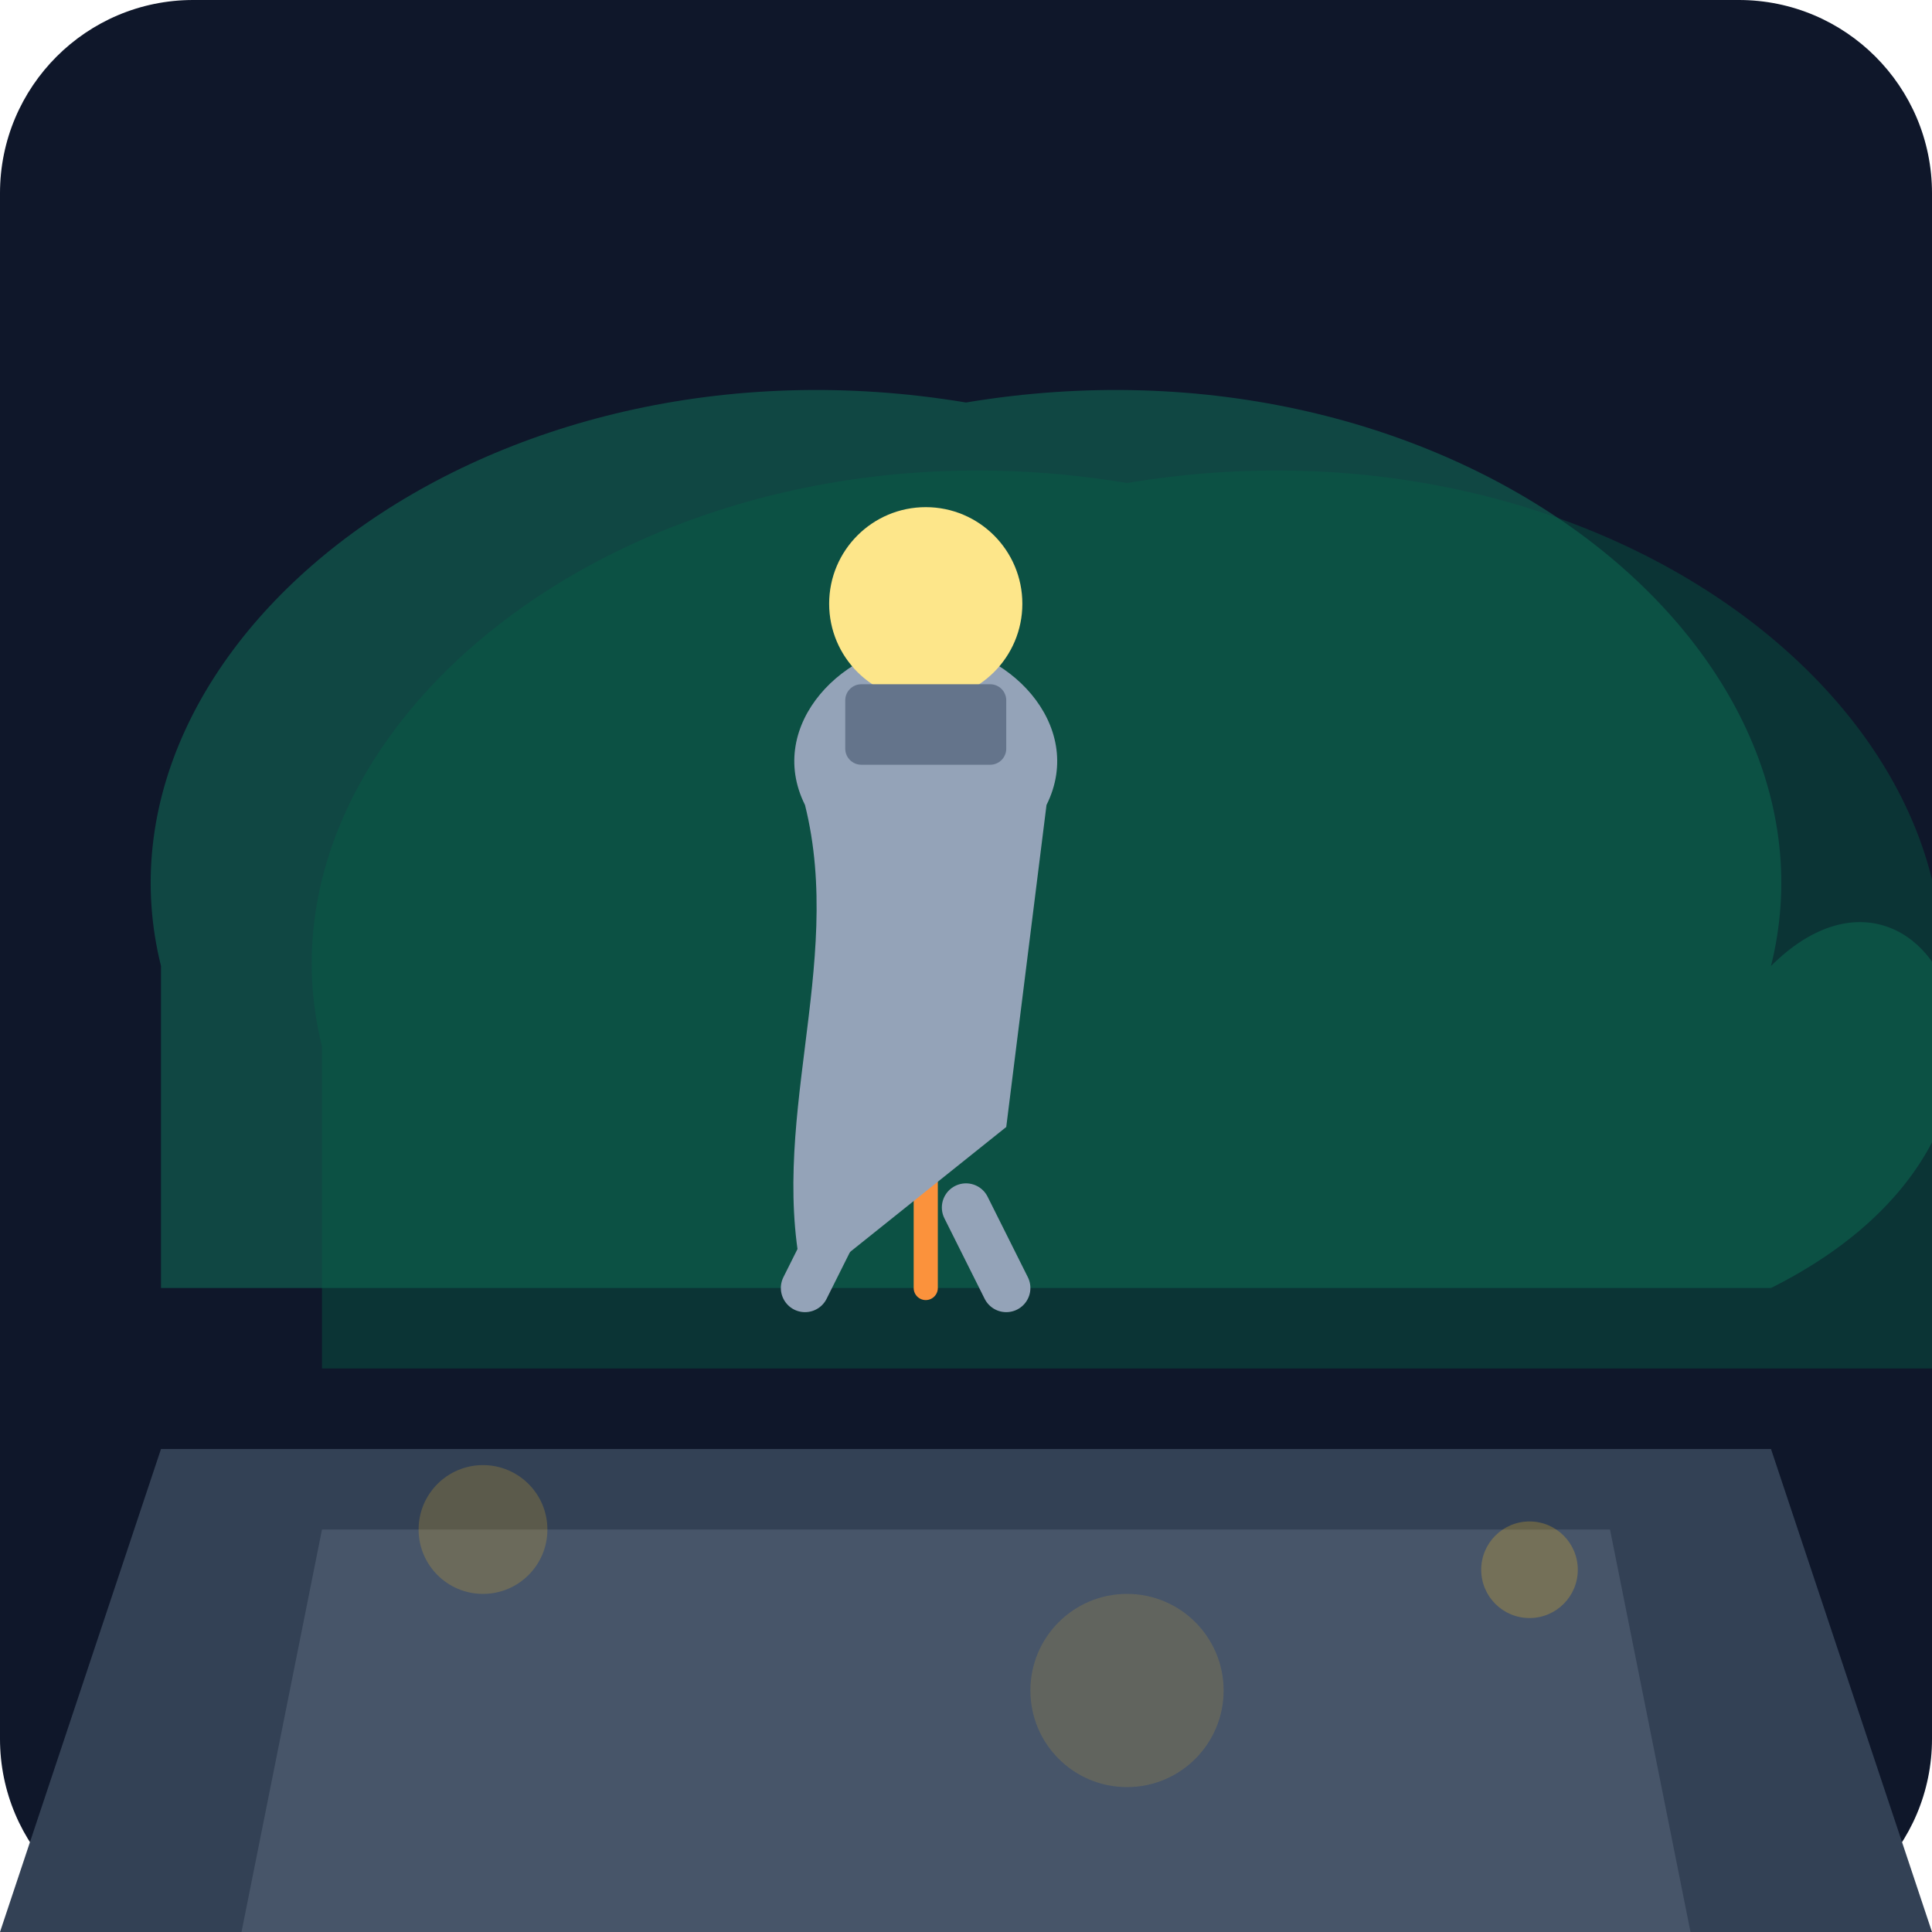
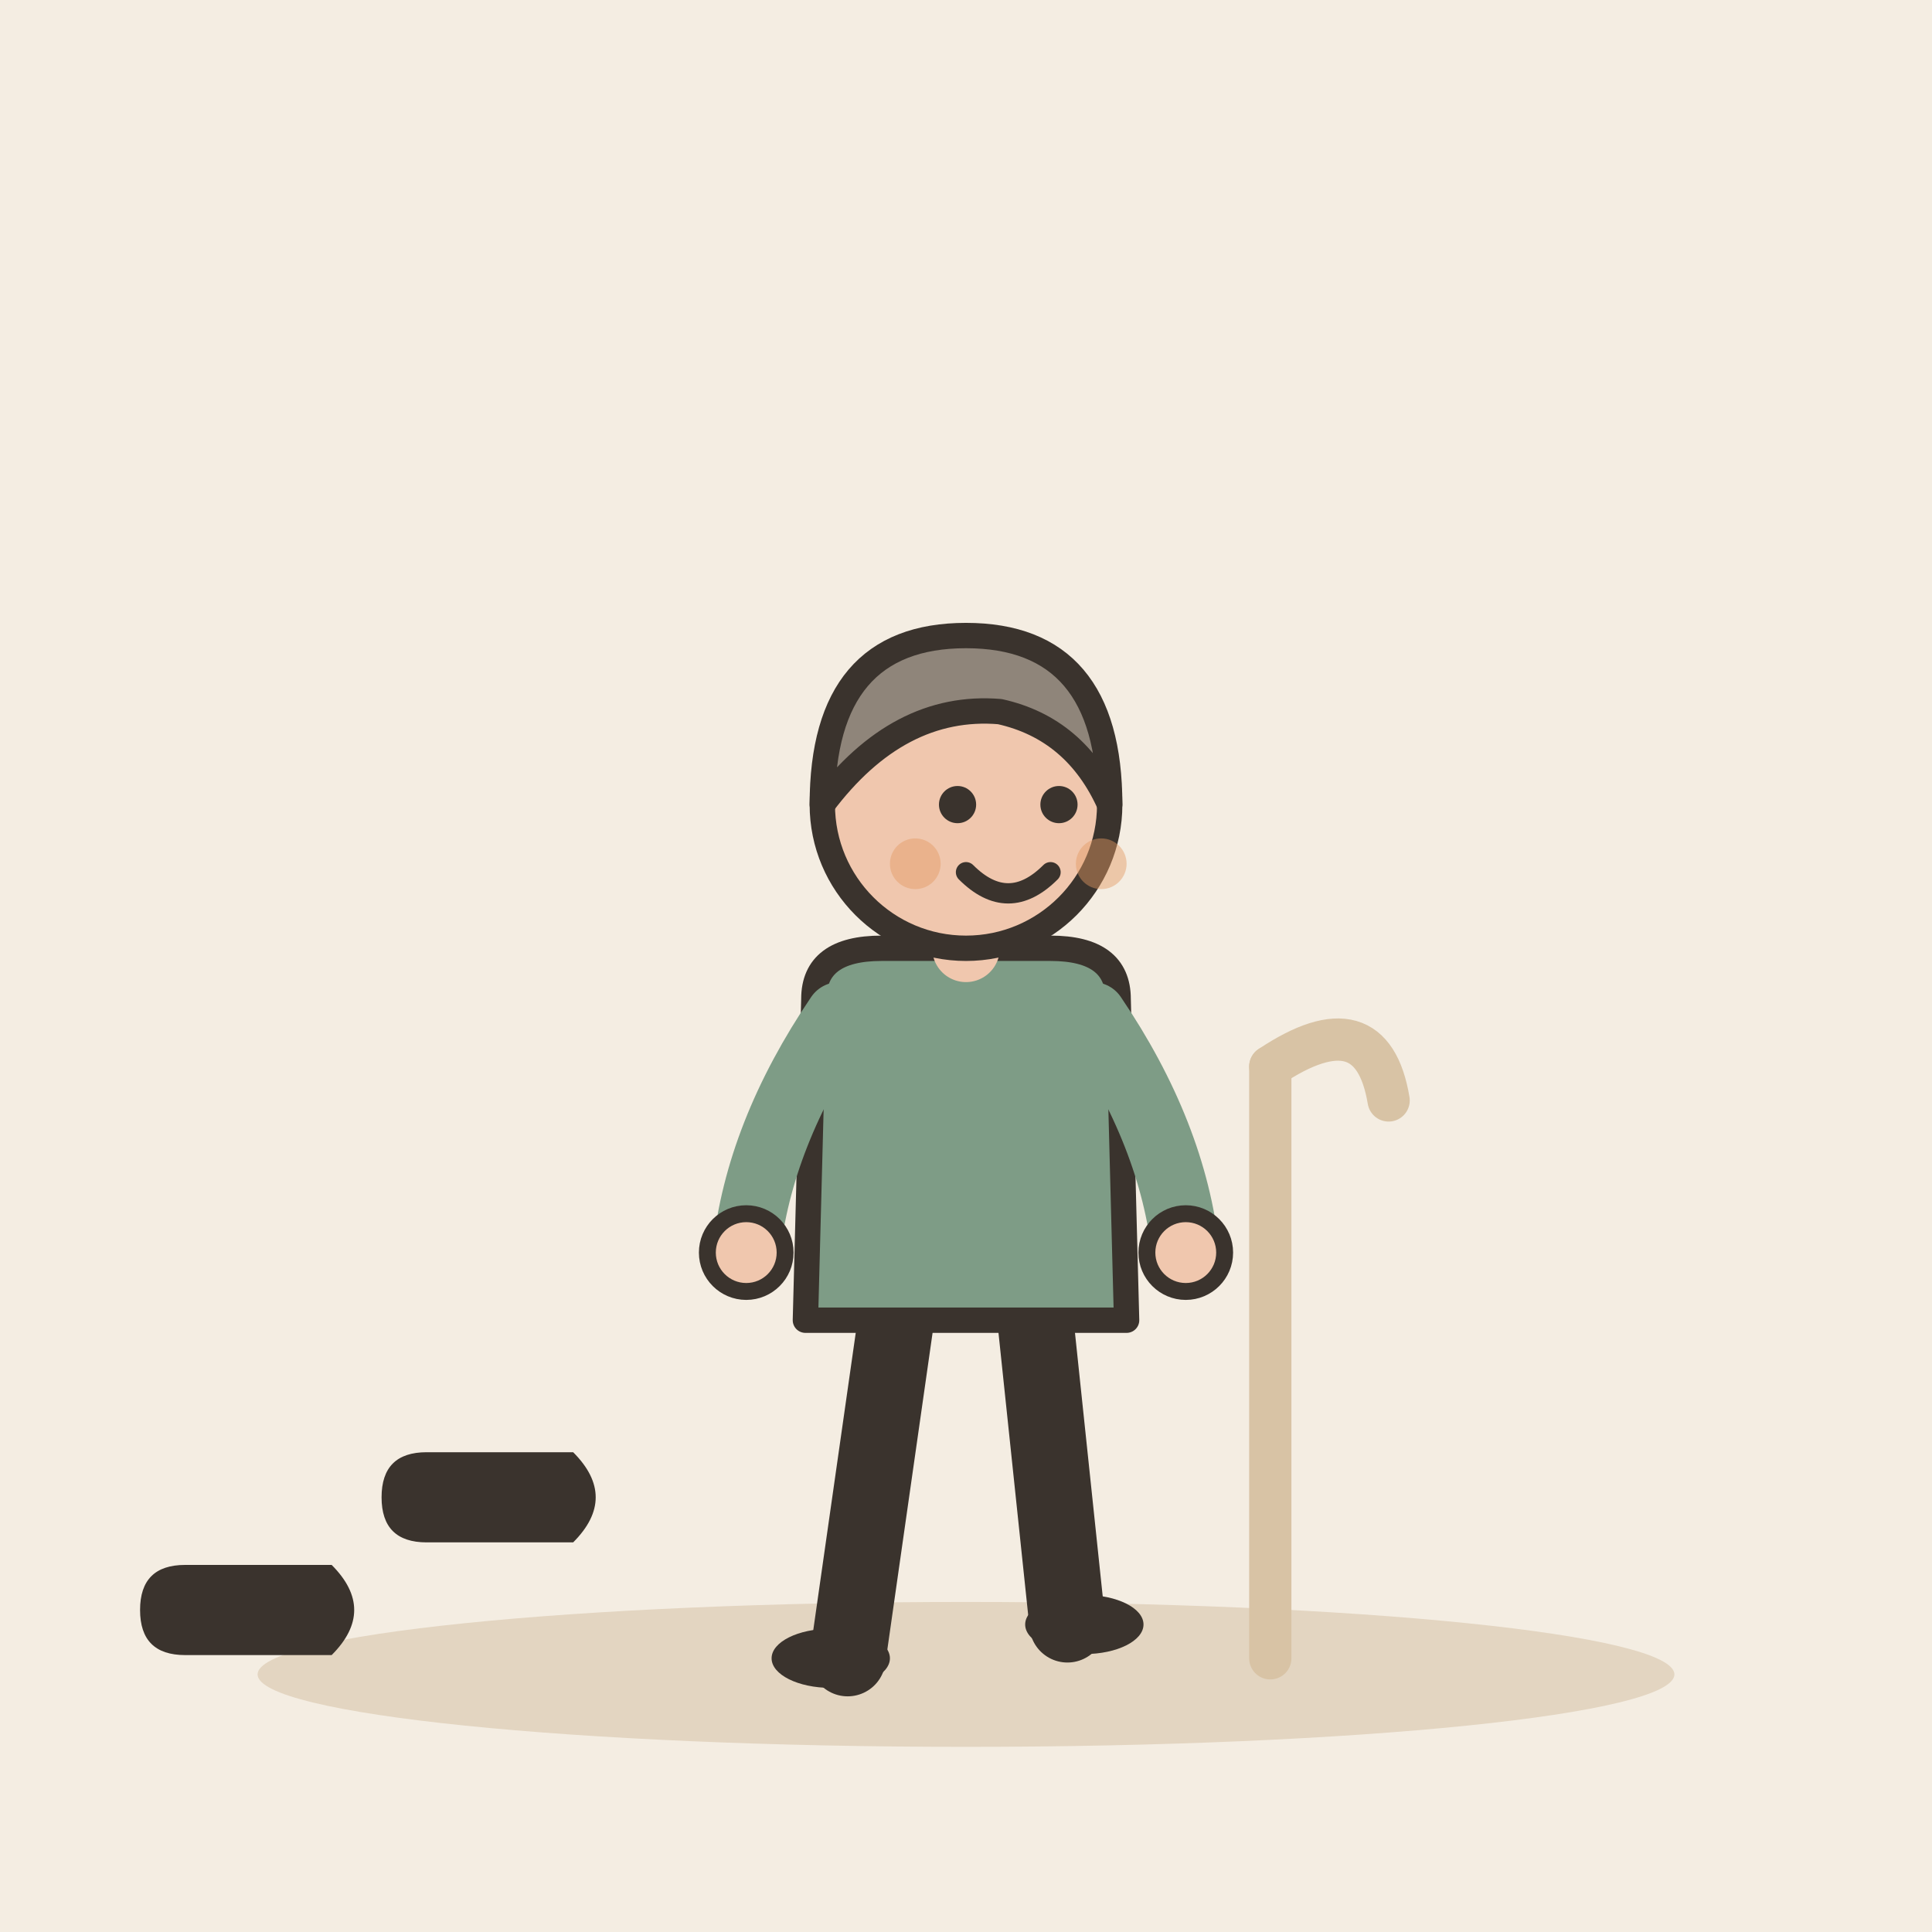
- <svg xmlns="http://www.w3.org/2000/svg" viewBox="0 0 240 240">
-   <defs>
-     <linearGradient id="bgGrad" x1="0" y1="0" x2="0" y2="240">
-       <stop offset="0%" stop-color="#0f172a" />
-       <stop offset="100%" stop-color="#1e293b" />
-     </linearGradient>
-   </defs>
-   <rect width="240" height="240" rx="24" fill="url(#bgGrad)" />
-   <path d="M20 120 C 10 80, 60 40, 120 50 C 180 40, 230 80, 220 120 C 240 100, 260 140, 220 160 L 20 160 Z" fill="#10b981" opacity="0.3" />
-   <path d="M40 130 C 30 90, 80 50, 140 60 C 200 50, 250 90, 240 130 C 260 110, 280 150, 240 170 L 40 170 Z" fill="#065f46" opacity="0.4" />
-   <path d="M0 240 L 240 240 L 220 180 L 20 180 Z" fill="#334155" />
-   <path d="M30 240 L 210 240 L 200 190 L 40 190 Z" fill="#475569" />
-   <g transform="translate(100, 160)">
-     <line x1="15" y1="0" x2="15" y2="-45" stroke="#fb923c" stroke-width="3" stroke-linecap="round" />
-     <circle cx="15" cy="-48" r="4" fill="#fb923c" />
-     <path d="M0 0 C -5 -20, 5 -40, 0 -60 C -5 -70, 5 -80, 15 -80 C 25 -80, 35 -70, 30 -60 L 25 -20 Z" fill="#94a3b8" />
-     <circle cx="15" cy="-85" r="12" fill="#fde68a" />
-     <rect x="5" y="-75" width="20" height="10" fill="#64748b" rx="2" />
-     <path d="M5 -10 L 0 0" stroke="#94a3b8" stroke-width="6" stroke-linecap="round" />
-     <path d="M20 -10 L 25 0" stroke="#94a3b8" stroke-width="6" stroke-linecap="round" />
+ <svg xmlns="http://www.w3.org/2000/svg" viewBox="0 0 240 240" data-style="editorial">
+   <rect width="240" height="240" fill="#F4EDE2" />
+   <ellipse cx="120" cy="208" rx="88" ry="9" fill="#E3D5C1" />
+   <g transform="translate(120 206) scale(1.05 1.05)">
+     <path d="M-8 -42L-14 0" stroke="#3A332D" stroke-width="9" stroke-linecap="round" fill="none" />
+     <path d="M8 -42L12 -4" stroke="#3A332D" stroke-width="9" stroke-linecap="round" fill="none" />
+     <ellipse cx="-16" cy="0" rx="7" ry="3.5" fill="#3A332D" />
+     <ellipse cx="14" cy="-4" rx="7" ry="3.5" fill="#3A332D" />
+     <path d="M-18 -78Q-18 -84 -10 -84L10 -84Q18 -84 18 -78L19 -40L-19 -40Z" fill="#7E9C86" stroke="#3A332D" stroke-width="3" stroke-linecap="round" stroke-linejoin="round" />
+     <path d="M-15 -76Q-24.5 -62 -26 -48" fill="none" stroke="#7E9C86" stroke-width="8" stroke-linecap="round" stroke-linejoin="round" />
+     <circle cx="-26" cy="-48" r="4.6" fill="#F0C7AE" stroke="#3A332D" stroke-linecap="round" stroke-linejoin="round" stroke-width="2" />
+     <path d="M15 -76Q24.5 -62 26 -48" fill="none" stroke="#7E9C86" stroke-width="8" stroke-linecap="round" stroke-linejoin="round" />
+     <circle cx="26" cy="-48" r="4.6" fill="#F0C7AE" stroke="#3A332D" stroke-linecap="round" stroke-linejoin="round" stroke-width="2" />
+     <path d="M0 -84L0 -88" stroke="#F0C7AE" stroke-width="8" stroke-linecap="round" fill="none" />
+     <circle cx="0" cy="-101" r="17" fill="#F0C7AE" stroke="#3A332D" stroke-width="3" stroke-linecap="round" stroke-linejoin="round" />
+     <path d="M-17 -101Q-17 -121 0 -121Q17 -121 17 -101Q13 -110 4 -112Q-8 -113 -17 -101Z" fill="#8F857A" stroke="#3A332D" stroke-width="3" stroke-linecap="round" stroke-linejoin="round" />
+     <circle cx="-1" cy="-101" r="2.2" fill="#3A332D" />
+     <circle cx="11" cy="-101" r="2.2" fill="#3A332D" />
+     <path d="M0 -93Q5 -88 10 -93" fill="none" stroke="#3A332D" stroke-width="2.4" stroke-linecap="round" stroke-linejoin="round" />
+     <circle cx="-6" cy="-94" r="3" fill="#E39A62" opacity="0.45" />
+     <circle cx="16" cy="-94" r="3" fill="#E39A62" opacity="0.45" />
+     <g transform="translate(36 0)">
+       <path d="M0 0L0 -70" stroke="#D8C3A5" stroke-width="5" stroke-linecap="round" fill="none" />
+       <path d="M0 -70Q12 -78 14 -66" fill="none" stroke="#D8C3A5" stroke-width="5" stroke-linecap="round" stroke-linejoin="round" />
+     </g>
  </g>
-   <circle cx="60" cy="190" r="8" fill="#fbbf24" opacity="0.2" />
-   <circle cx="140" cy="210" r="12" fill="#fbbf24" opacity="0.15" />
-   <circle cx="190" cy="195" r="6" fill="#fbbf24" opacity="0.25" />
+   <g transform="translate(30 200) rotate(90) scale(0.7 0.7)">
+     <path d="M-8 -16Q0 -24 8 -16L8 10Q8 18 0 18Q-8 18 -8 10Z" fill="#3A332D" />
+   </g>
+   <g transform="translate(60 186) rotate(90) scale(0.7 0.7)">
+     <path d="M-8 -16Q0 -24 8 -16L8 10Q8 18 0 18Q-8 18 -8 10Z" fill="#3A332D" />
+   </g>
</svg>
